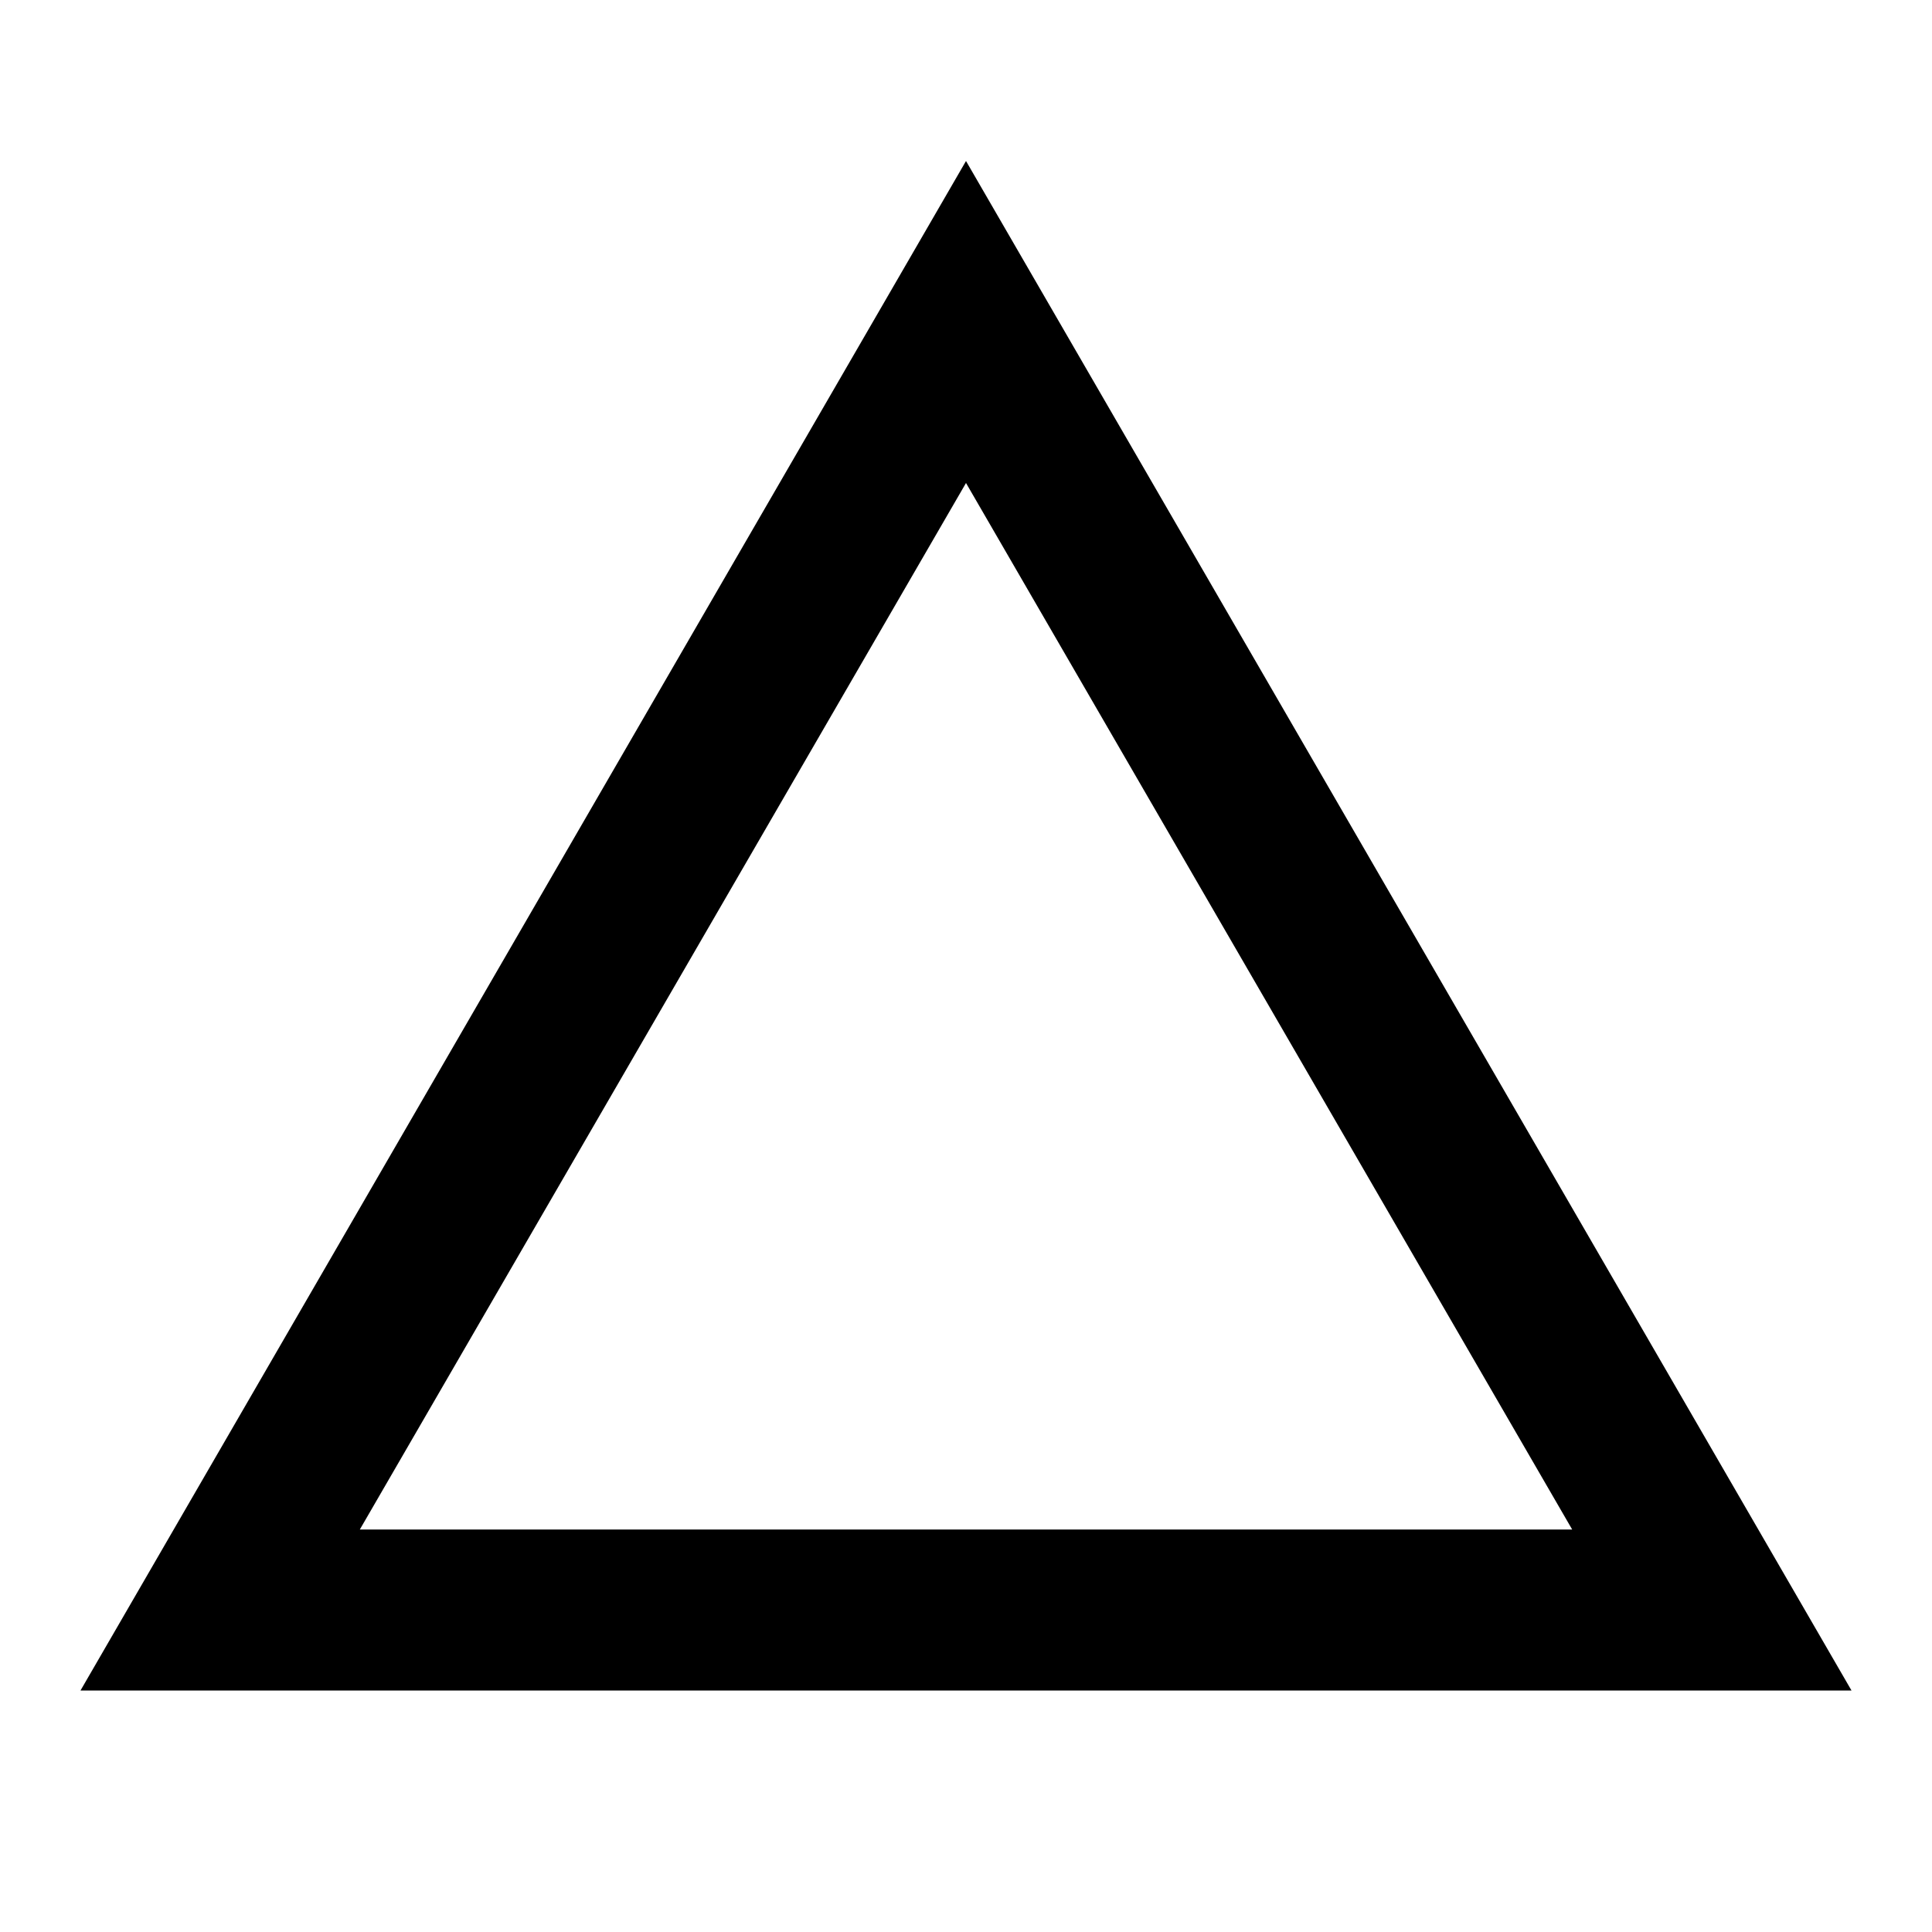
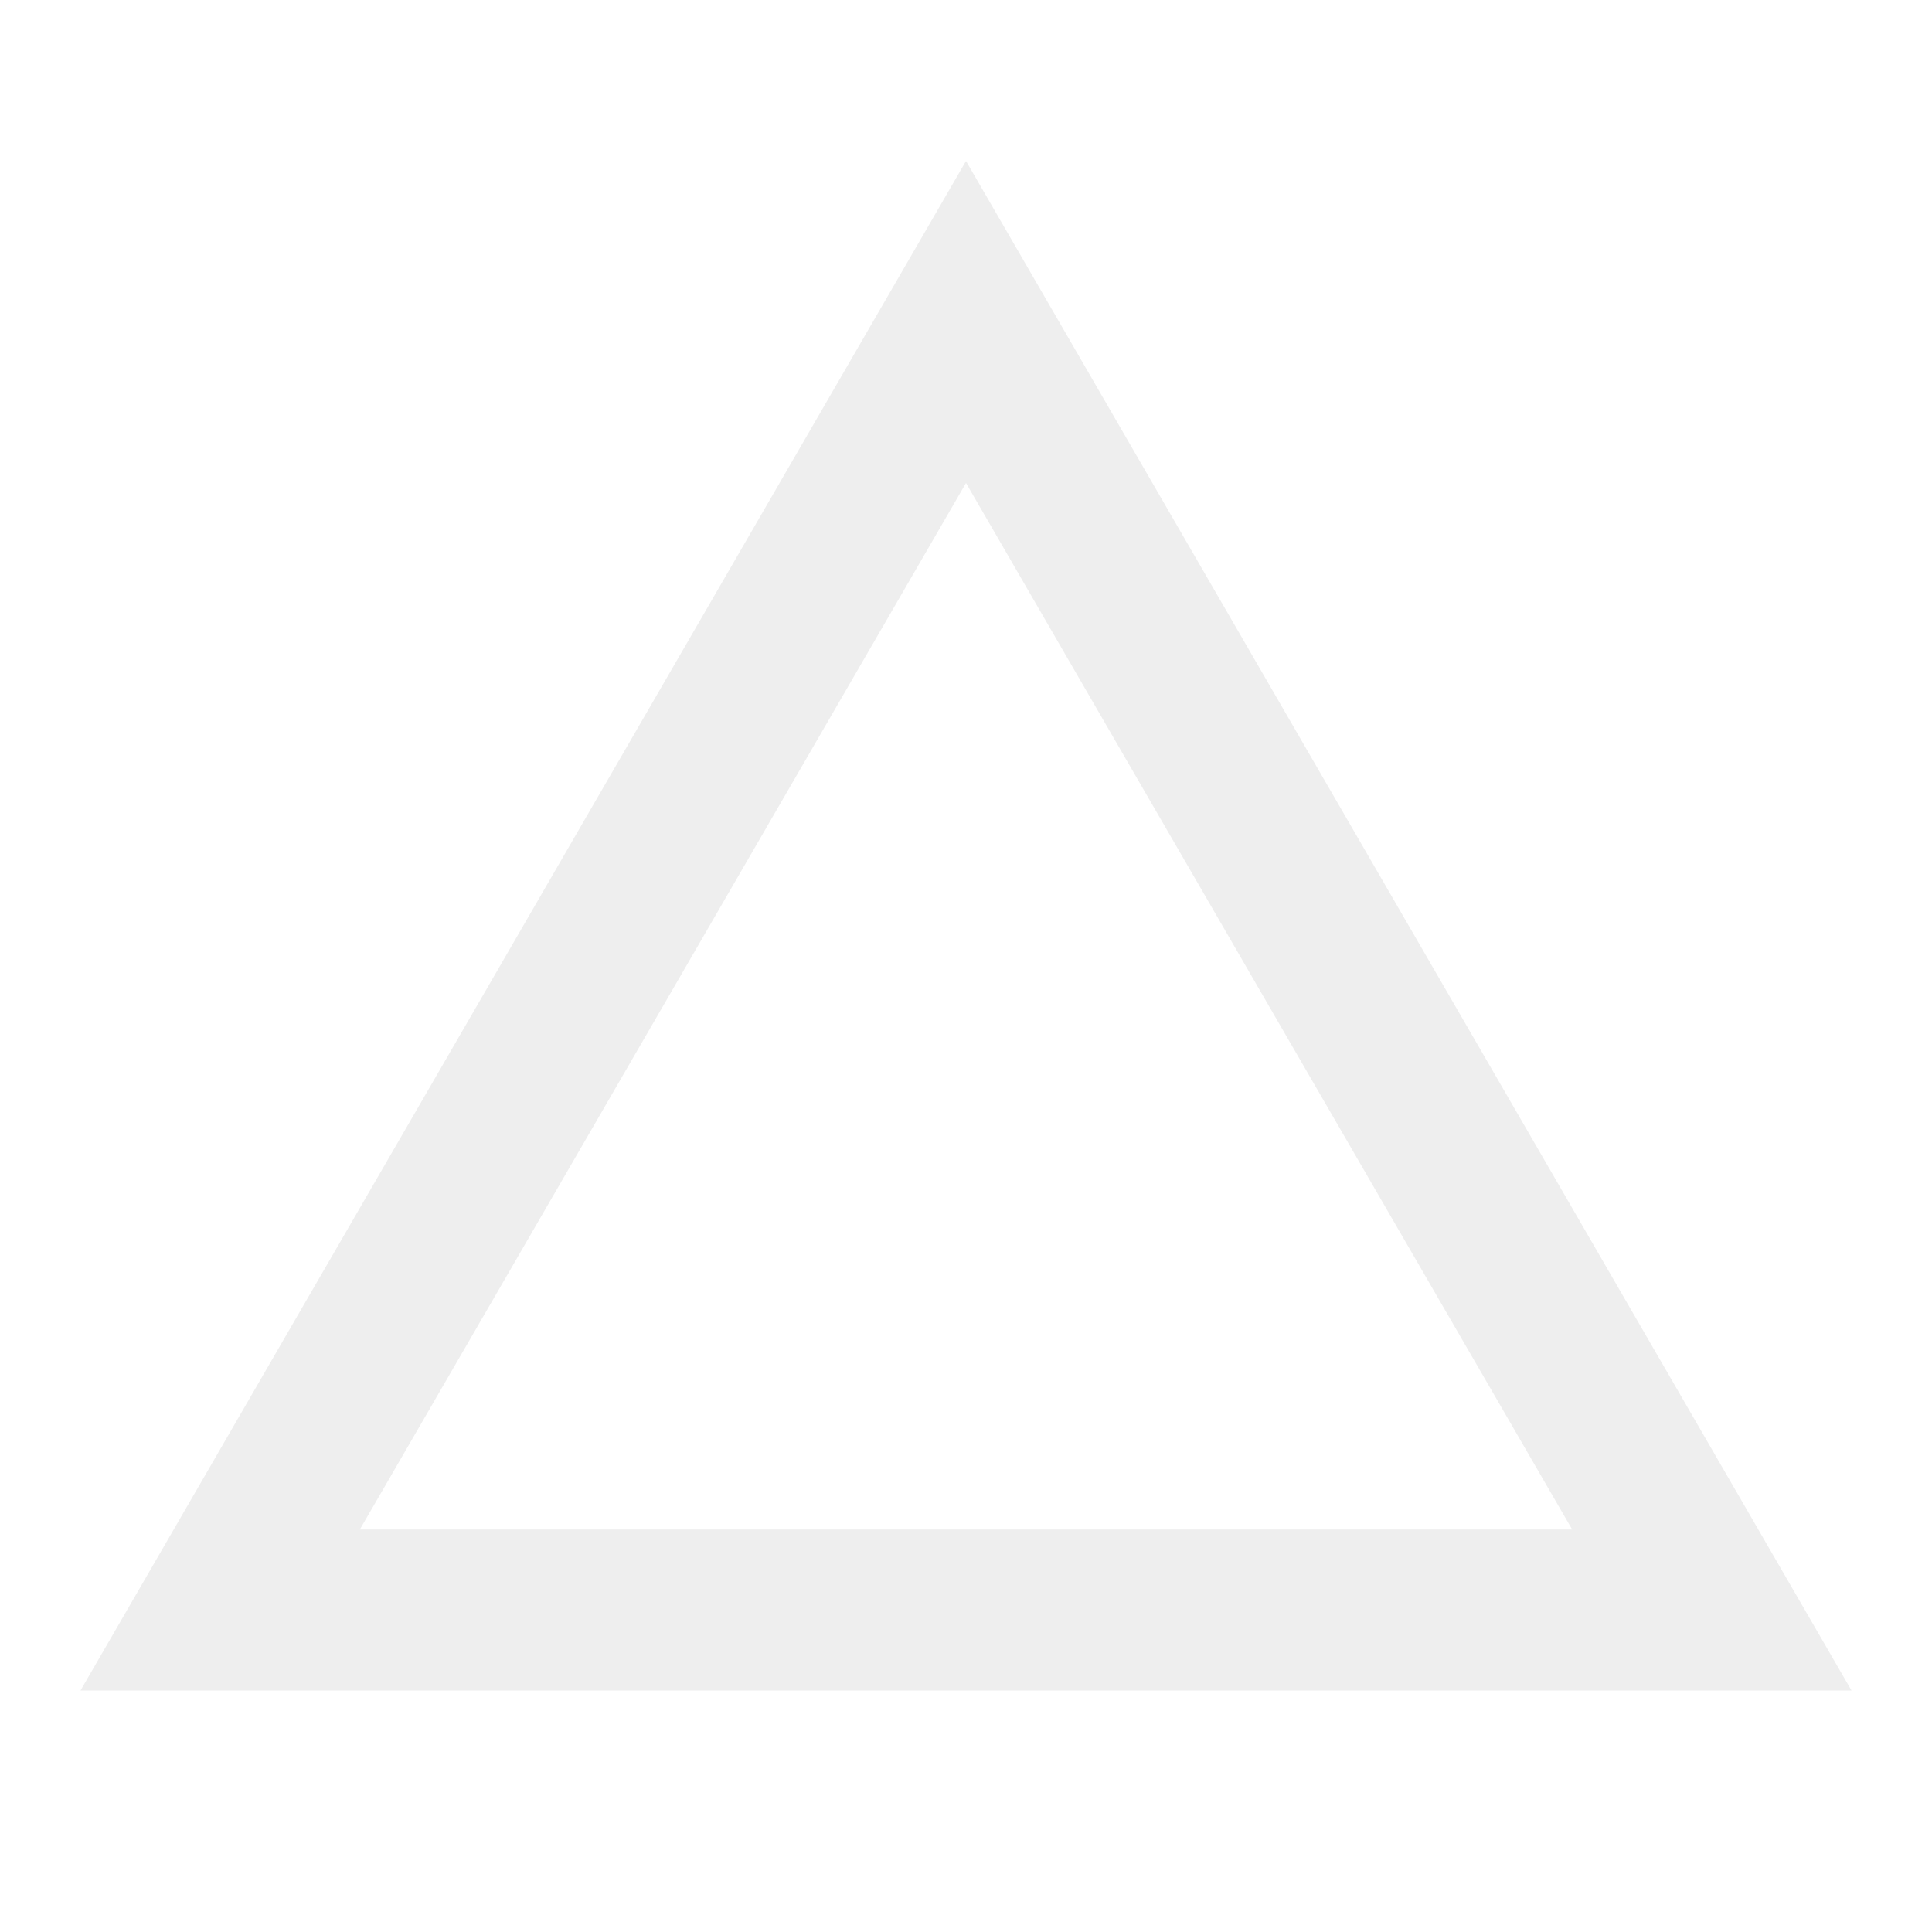
<svg style="width:24px;height:24px" viewBox="0 0 24 24">
-   <path fill="currentColor" d="M12,2L1,21H23M12,6L19.53,19H4.47" />
+   <path fill="#eee" d="M12,2L1,21H23M12,6L19.53,19H4.47" />
</svg>
